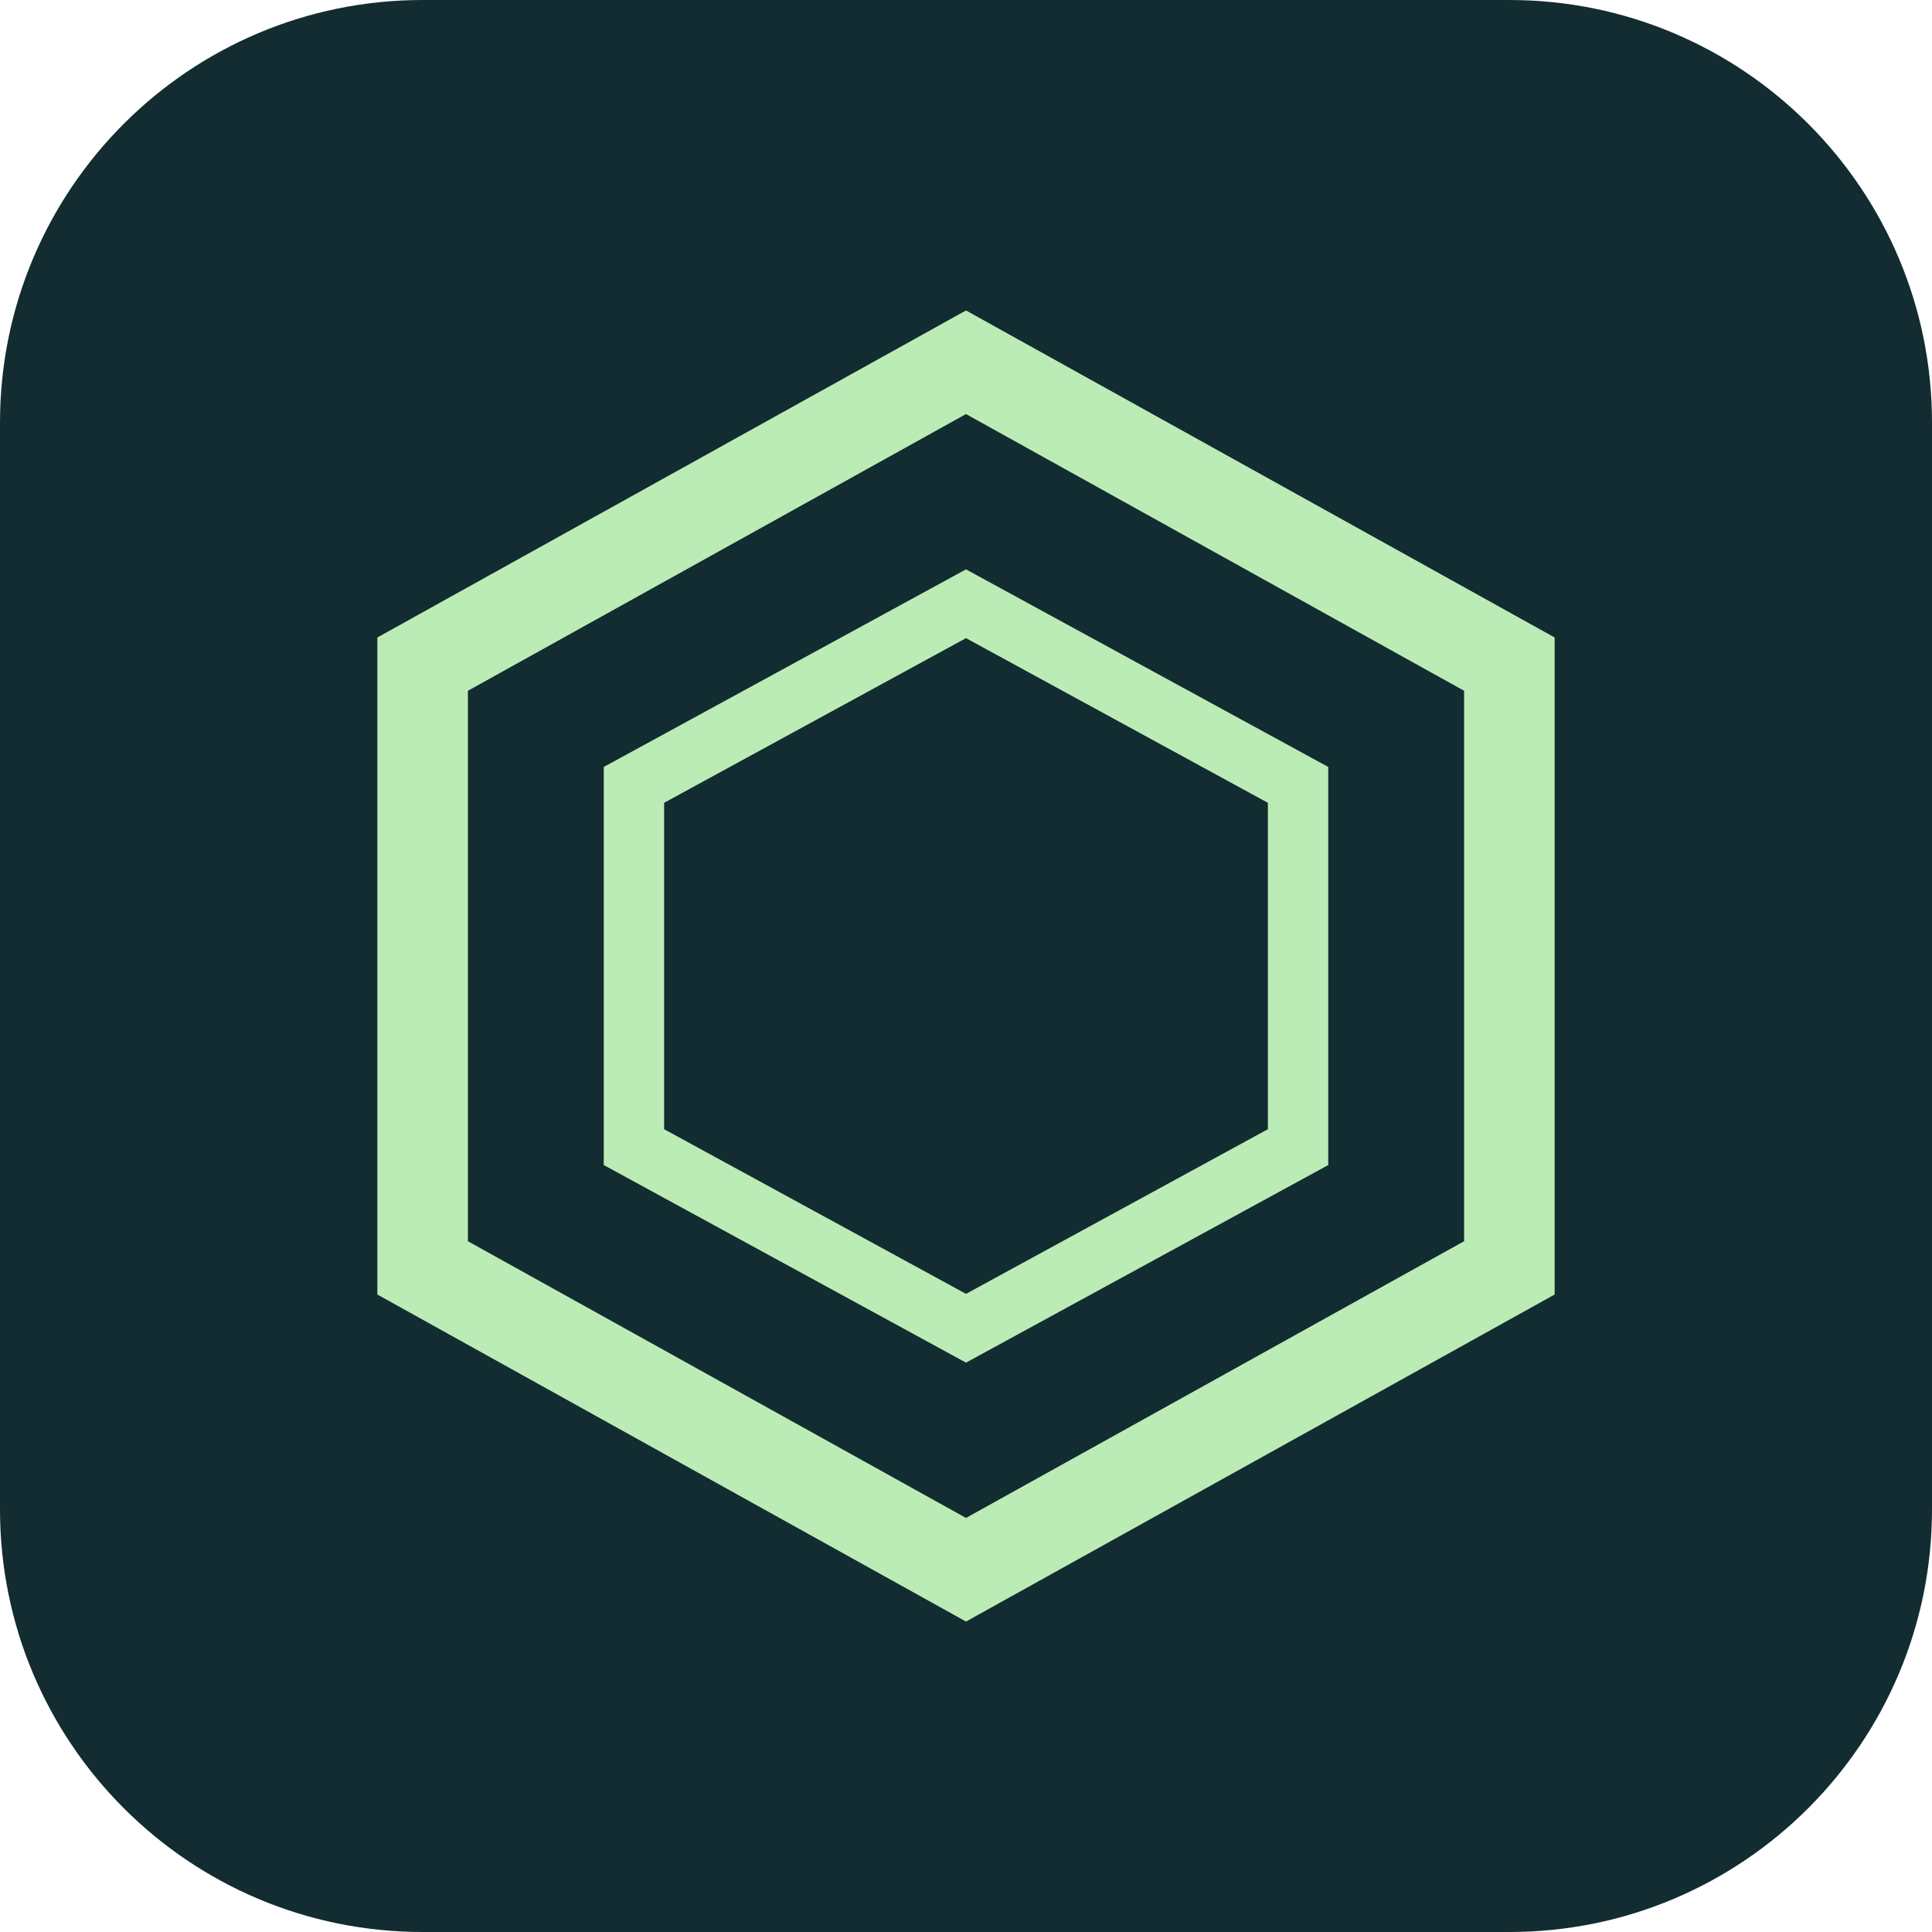
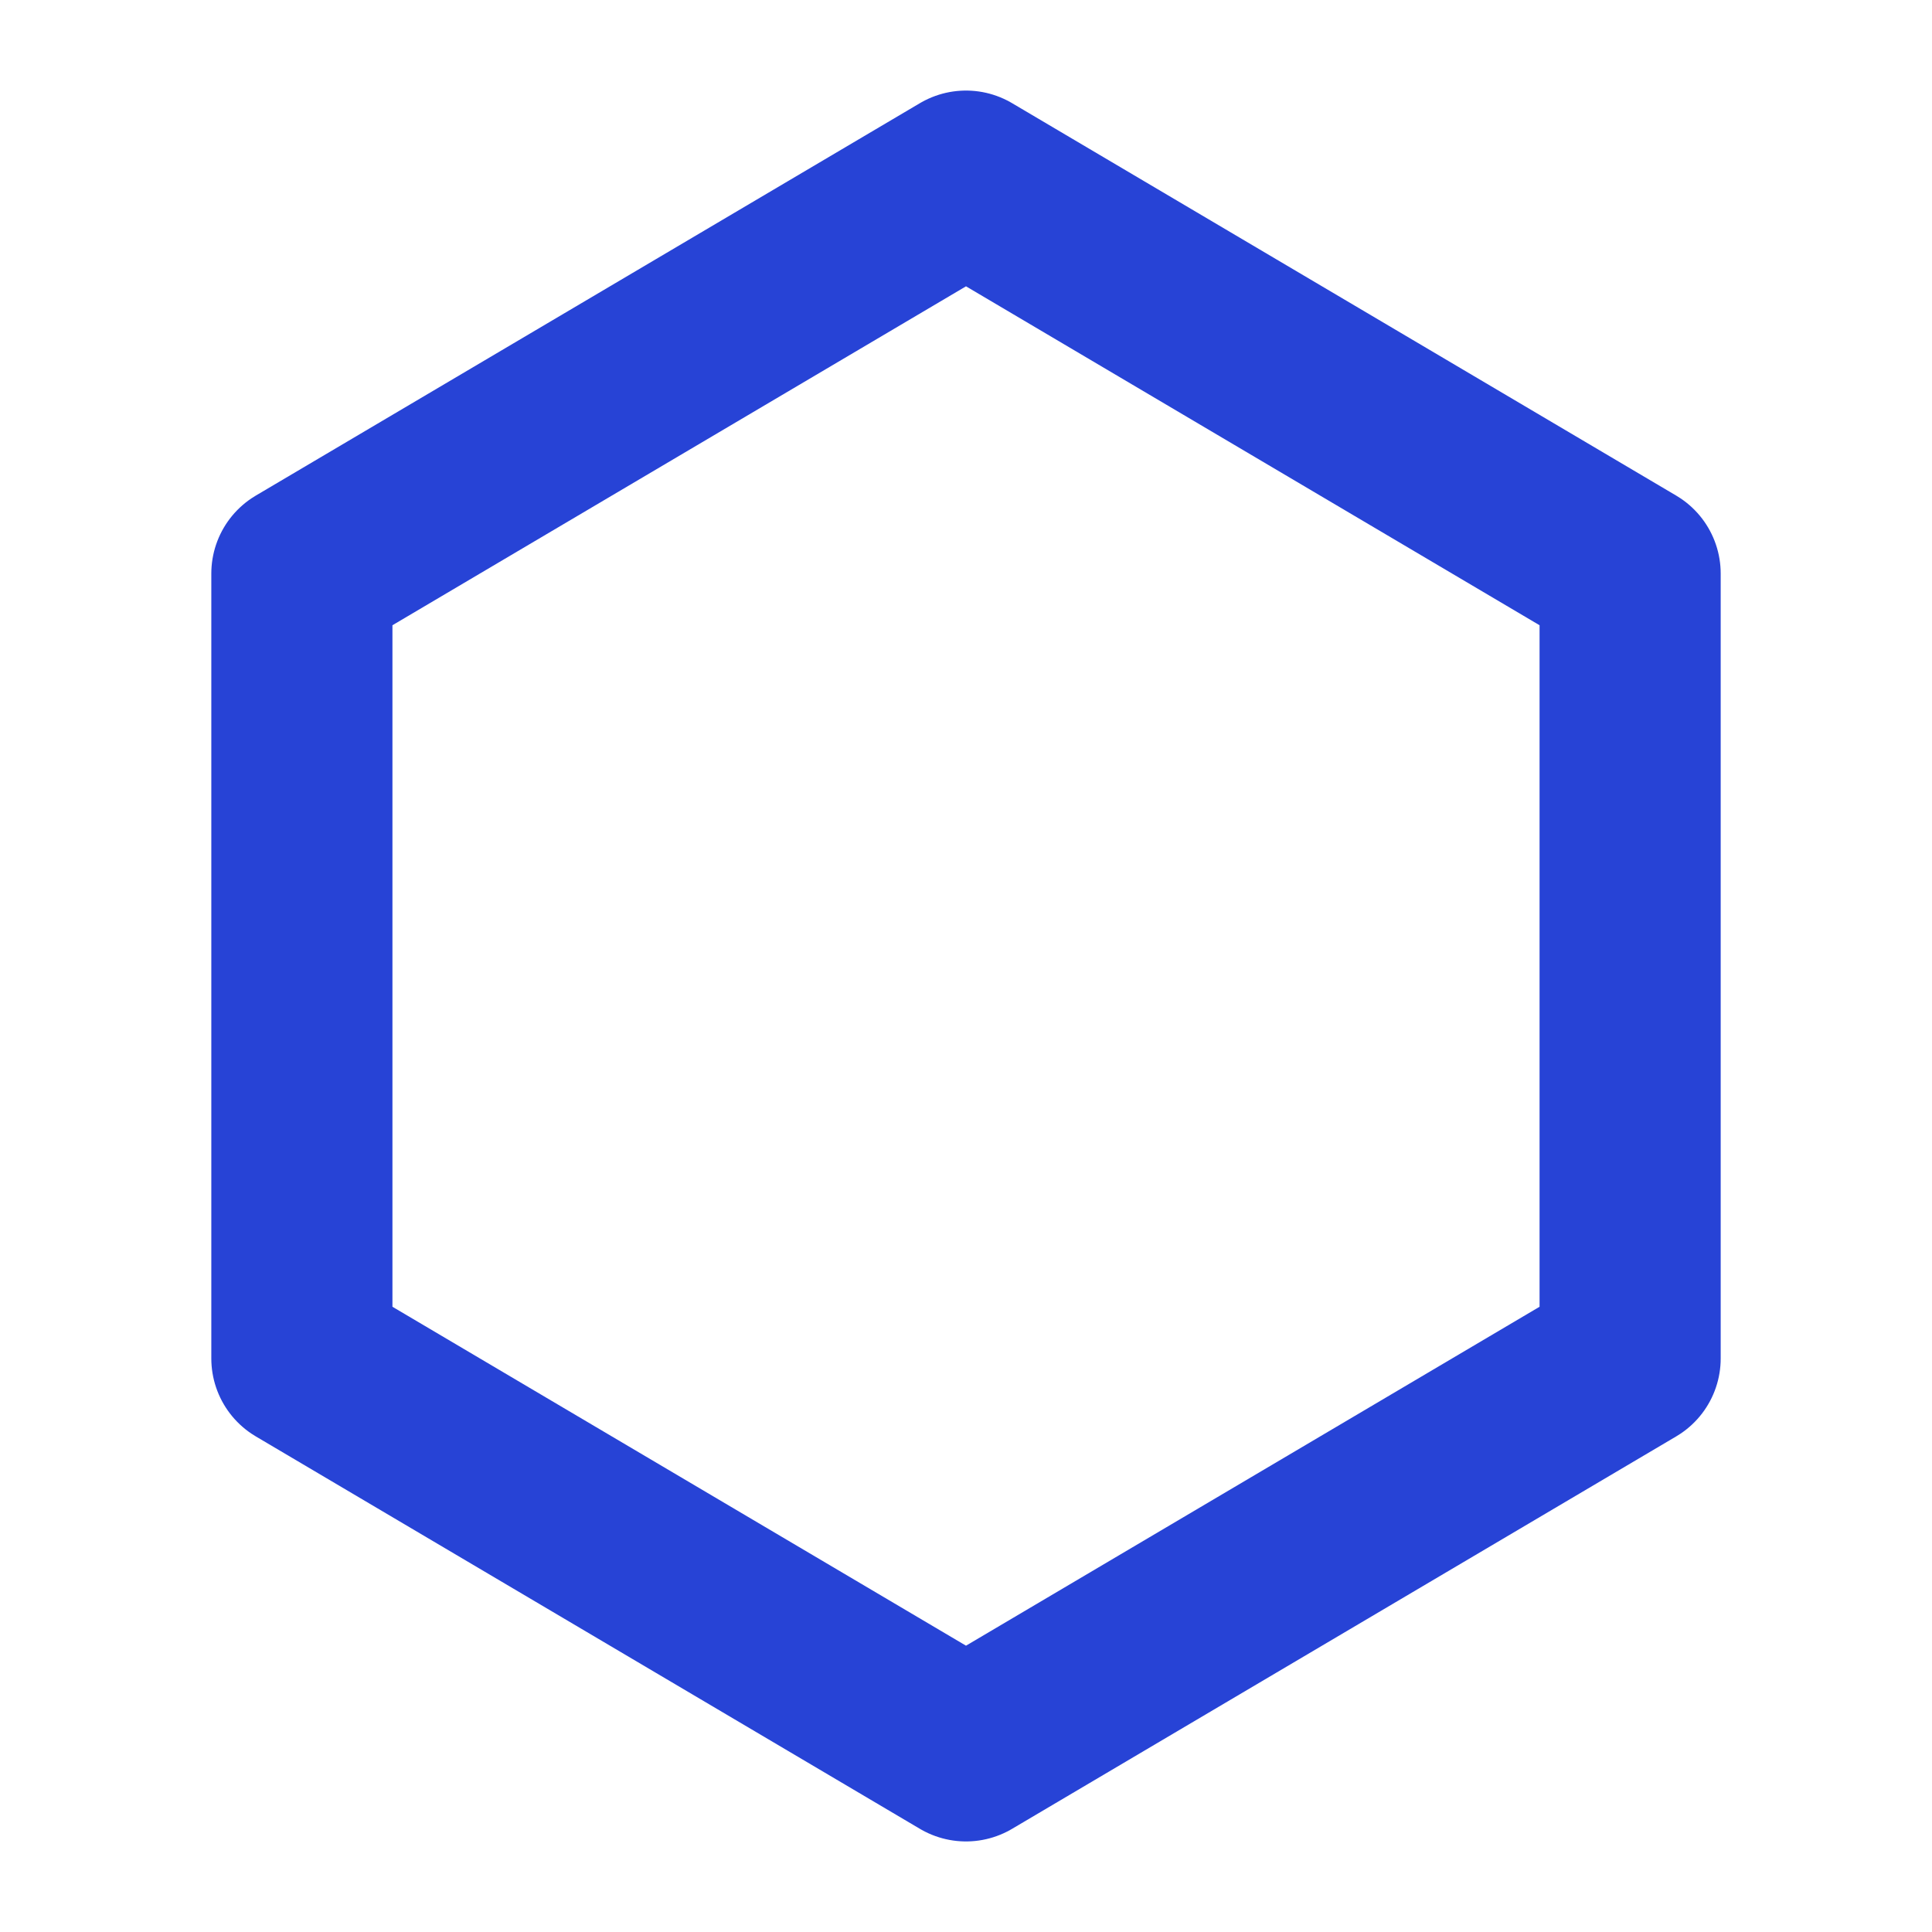
- <svg xmlns="http://www.w3.org/2000/svg" viewBox="0 0 64 64">
-   <rect width="64" height="64" rx="14" fill="#122c31" />
-   <path d="m32 12 18 10v20L32 52 14 42V22Z" fill="none" stroke="#bbecb6" stroke-width="3" />
-   <path d="m32 20 11 6v12l-11 6-11-6V26Z" fill="none" stroke="#bbecb6" stroke-width="2" />
+ <svg xmlns="http://www.w3.org/2000/svg" viewBox="0 0 32 32">
+   <path fill="none" stroke="#2743d6" stroke-width="3" stroke-linejoin="round" d="M16 3l11 6.5v13L16 29 5 22.500v-13z" />
</svg>
